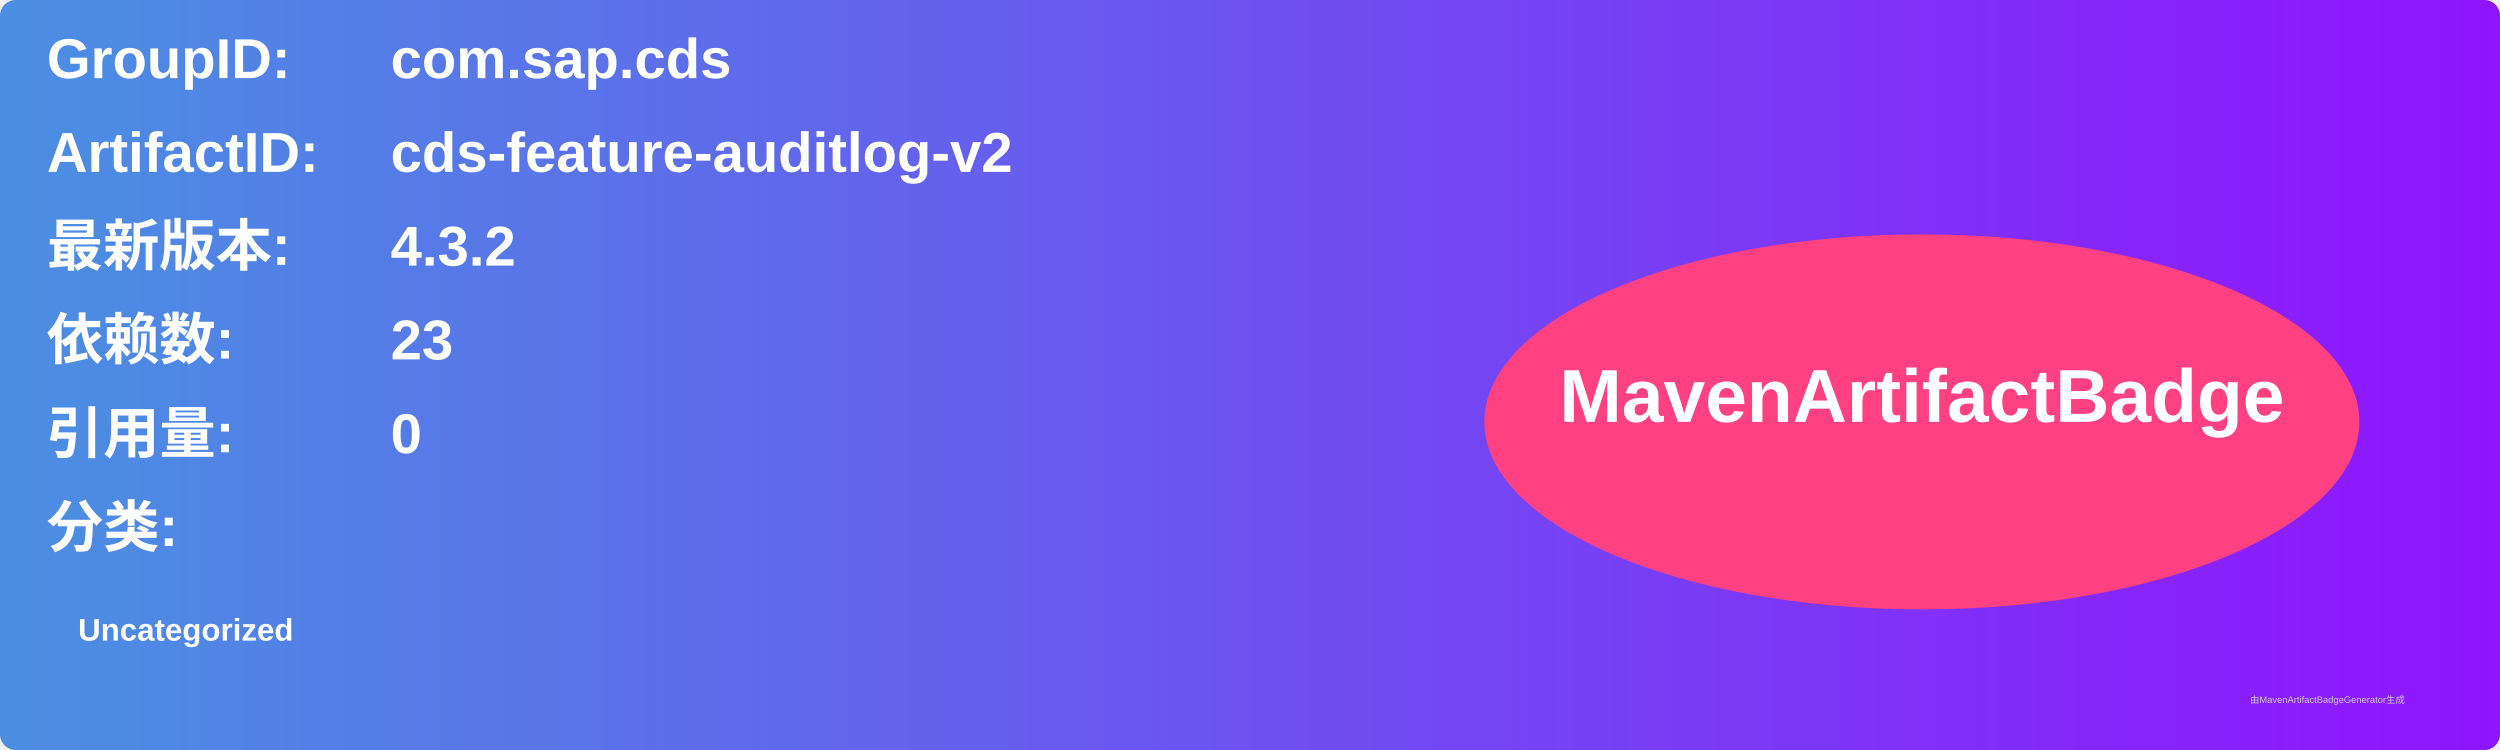
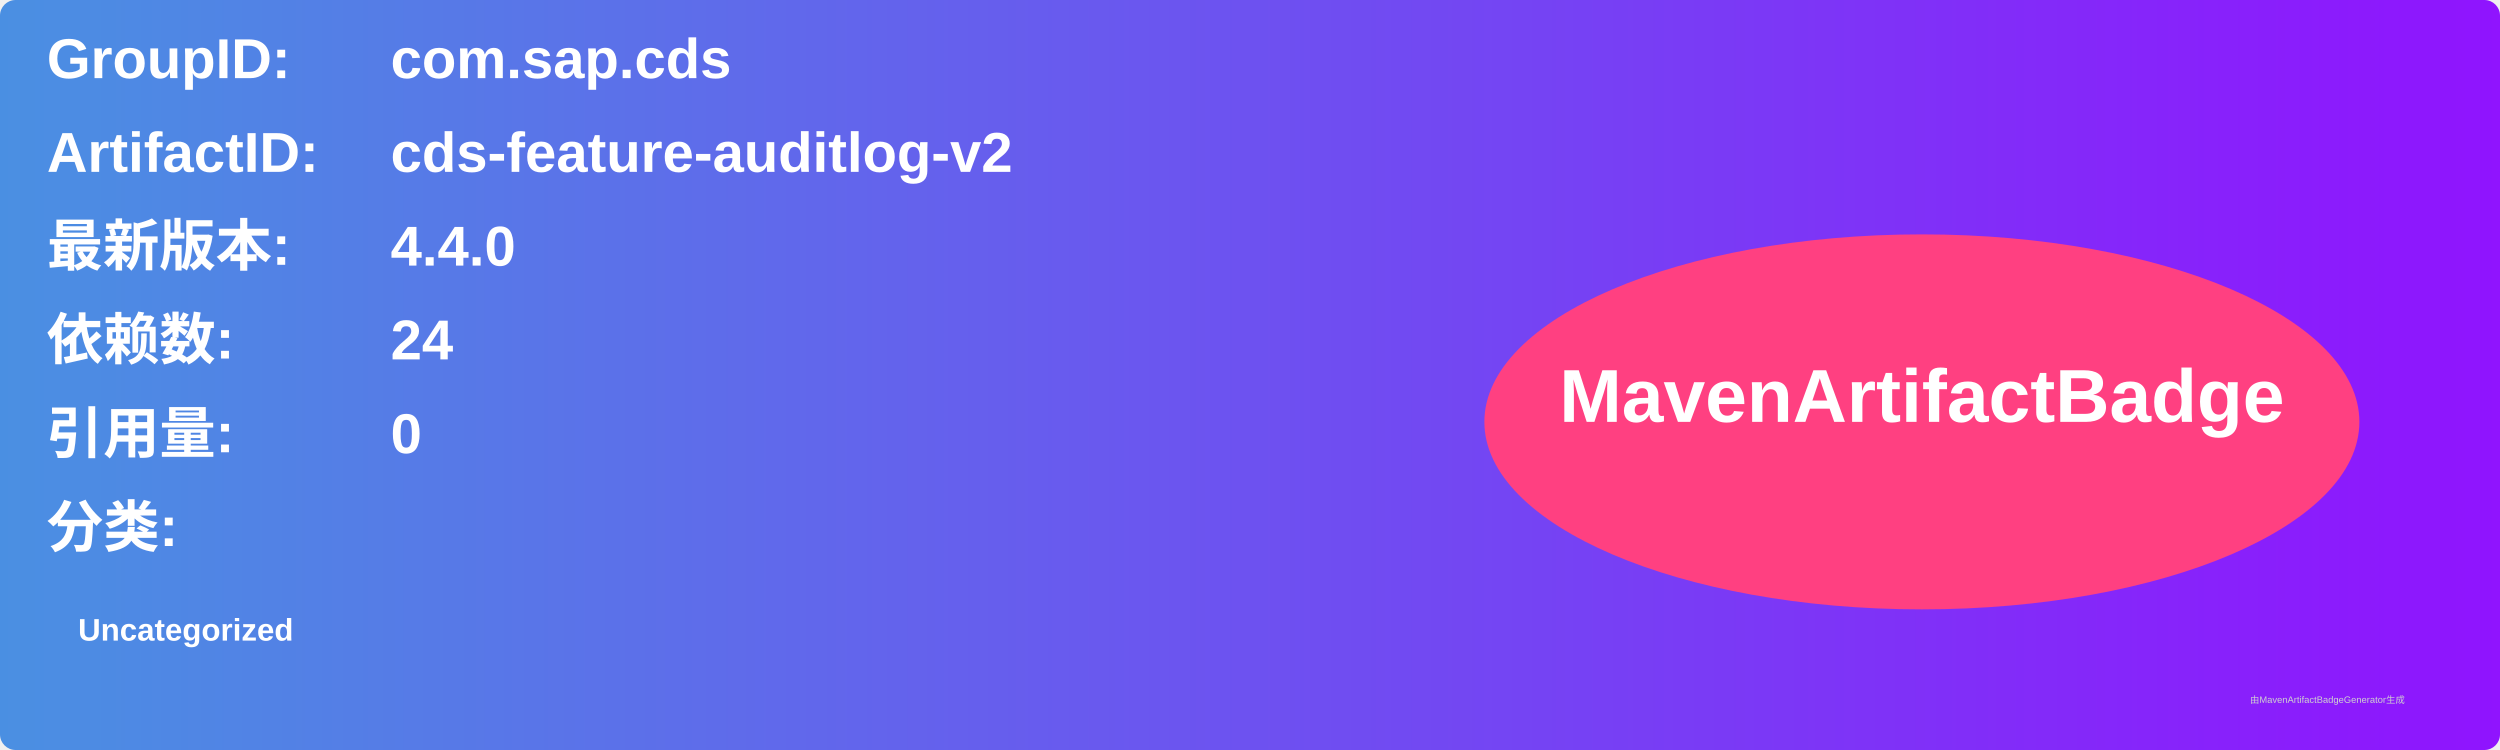
<svg xmlns="http://www.w3.org/2000/svg" width="800" height="240" viewBox="0 0 800 240">
  <linearGradient id="grad" x1="0%" y1="0%" x2="100%" y2="0%">
    <stop offset="0%" stop-color="#4a90e2" />
    <stop offset="100%" stop-color="#9013fe" />
  </linearGradient>
  <rect width="100%" height="100%" rx="5" ry="5" fill="url(#grad)" />
  <g transform="translate(15, 15)">
    <text x="0" y="10" font-family="Arial" font-size="18" fill="white" font-weight="bold" width="260">GroupID:</text>
    <text x="110" y="10" font-family="Arial" font-size="18" fill="white" font-weight="bold" width="460">com.sap.cds</text>
    <text x="0" y="40" font-family="Arial" font-size="18" fill="white" font-weight="bold" width="260">ArtifactID:</text>
    <text x="110" y="40" font-family="Arial" font-size="18" fill="white" font-weight="bold" width="460">cds-feature-auditlog-v2</text>
    <text x="0" y="70" font-family="Arial" font-size="18" fill="white" font-weight="bold">最新版本:</text>
    <text x="110" y="70" font-family="Arial" font-size="18" fill="white" font-weight="bold">
-       <tspan font-weight="bold">4.3.2</tspan>
+       <tspan font-weight="bold">4.4.0</tspan>
    </text>
    <text x="0" y="100" font-family="Arial" font-size="18" fill="white" font-weight="bold">依赖数: </text>
    <text x="110" y="100" font-family="Arial" font-size="18" fill="white">
-       <tspan font-weight="bold">23</tspan>
+       <tspan font-weight="bold">24</tspan>
    </text>
    <text x="0" y="130" font-family="Arial" font-size="18" fill="white" font-weight="bold">引用量: </text>
    <text x="110" y="130" font-family="Arial" font-size="18" fill="white">
      <tspan font-weight="bold">0</tspan>
    </text>
    <text x="0" y="160" font-family="Arial" font-size="18" fill="white" font-weight="bold">分类:</text>
    <text x="10" y="190" font-family="Arial" font-size="10" fill="white">
      <tspan font-weight="bold">Uncategorized</tspan>
    </text>
    <ellipse cx="600" cy="120" rx="140" ry="60" fill="#ff4081" />
    <text x="600" y="120" text-anchor="middle" font-family="Arial" font-size="24" fill="white" font-weight="bold">MavenArtifactBadge</text>
  </g>
  <text x="720" y="225" font-family="Arial" font-size="3" fill="#d0d0d0">由MavenArtifactBadgeGenerator生成</text>
</svg>
